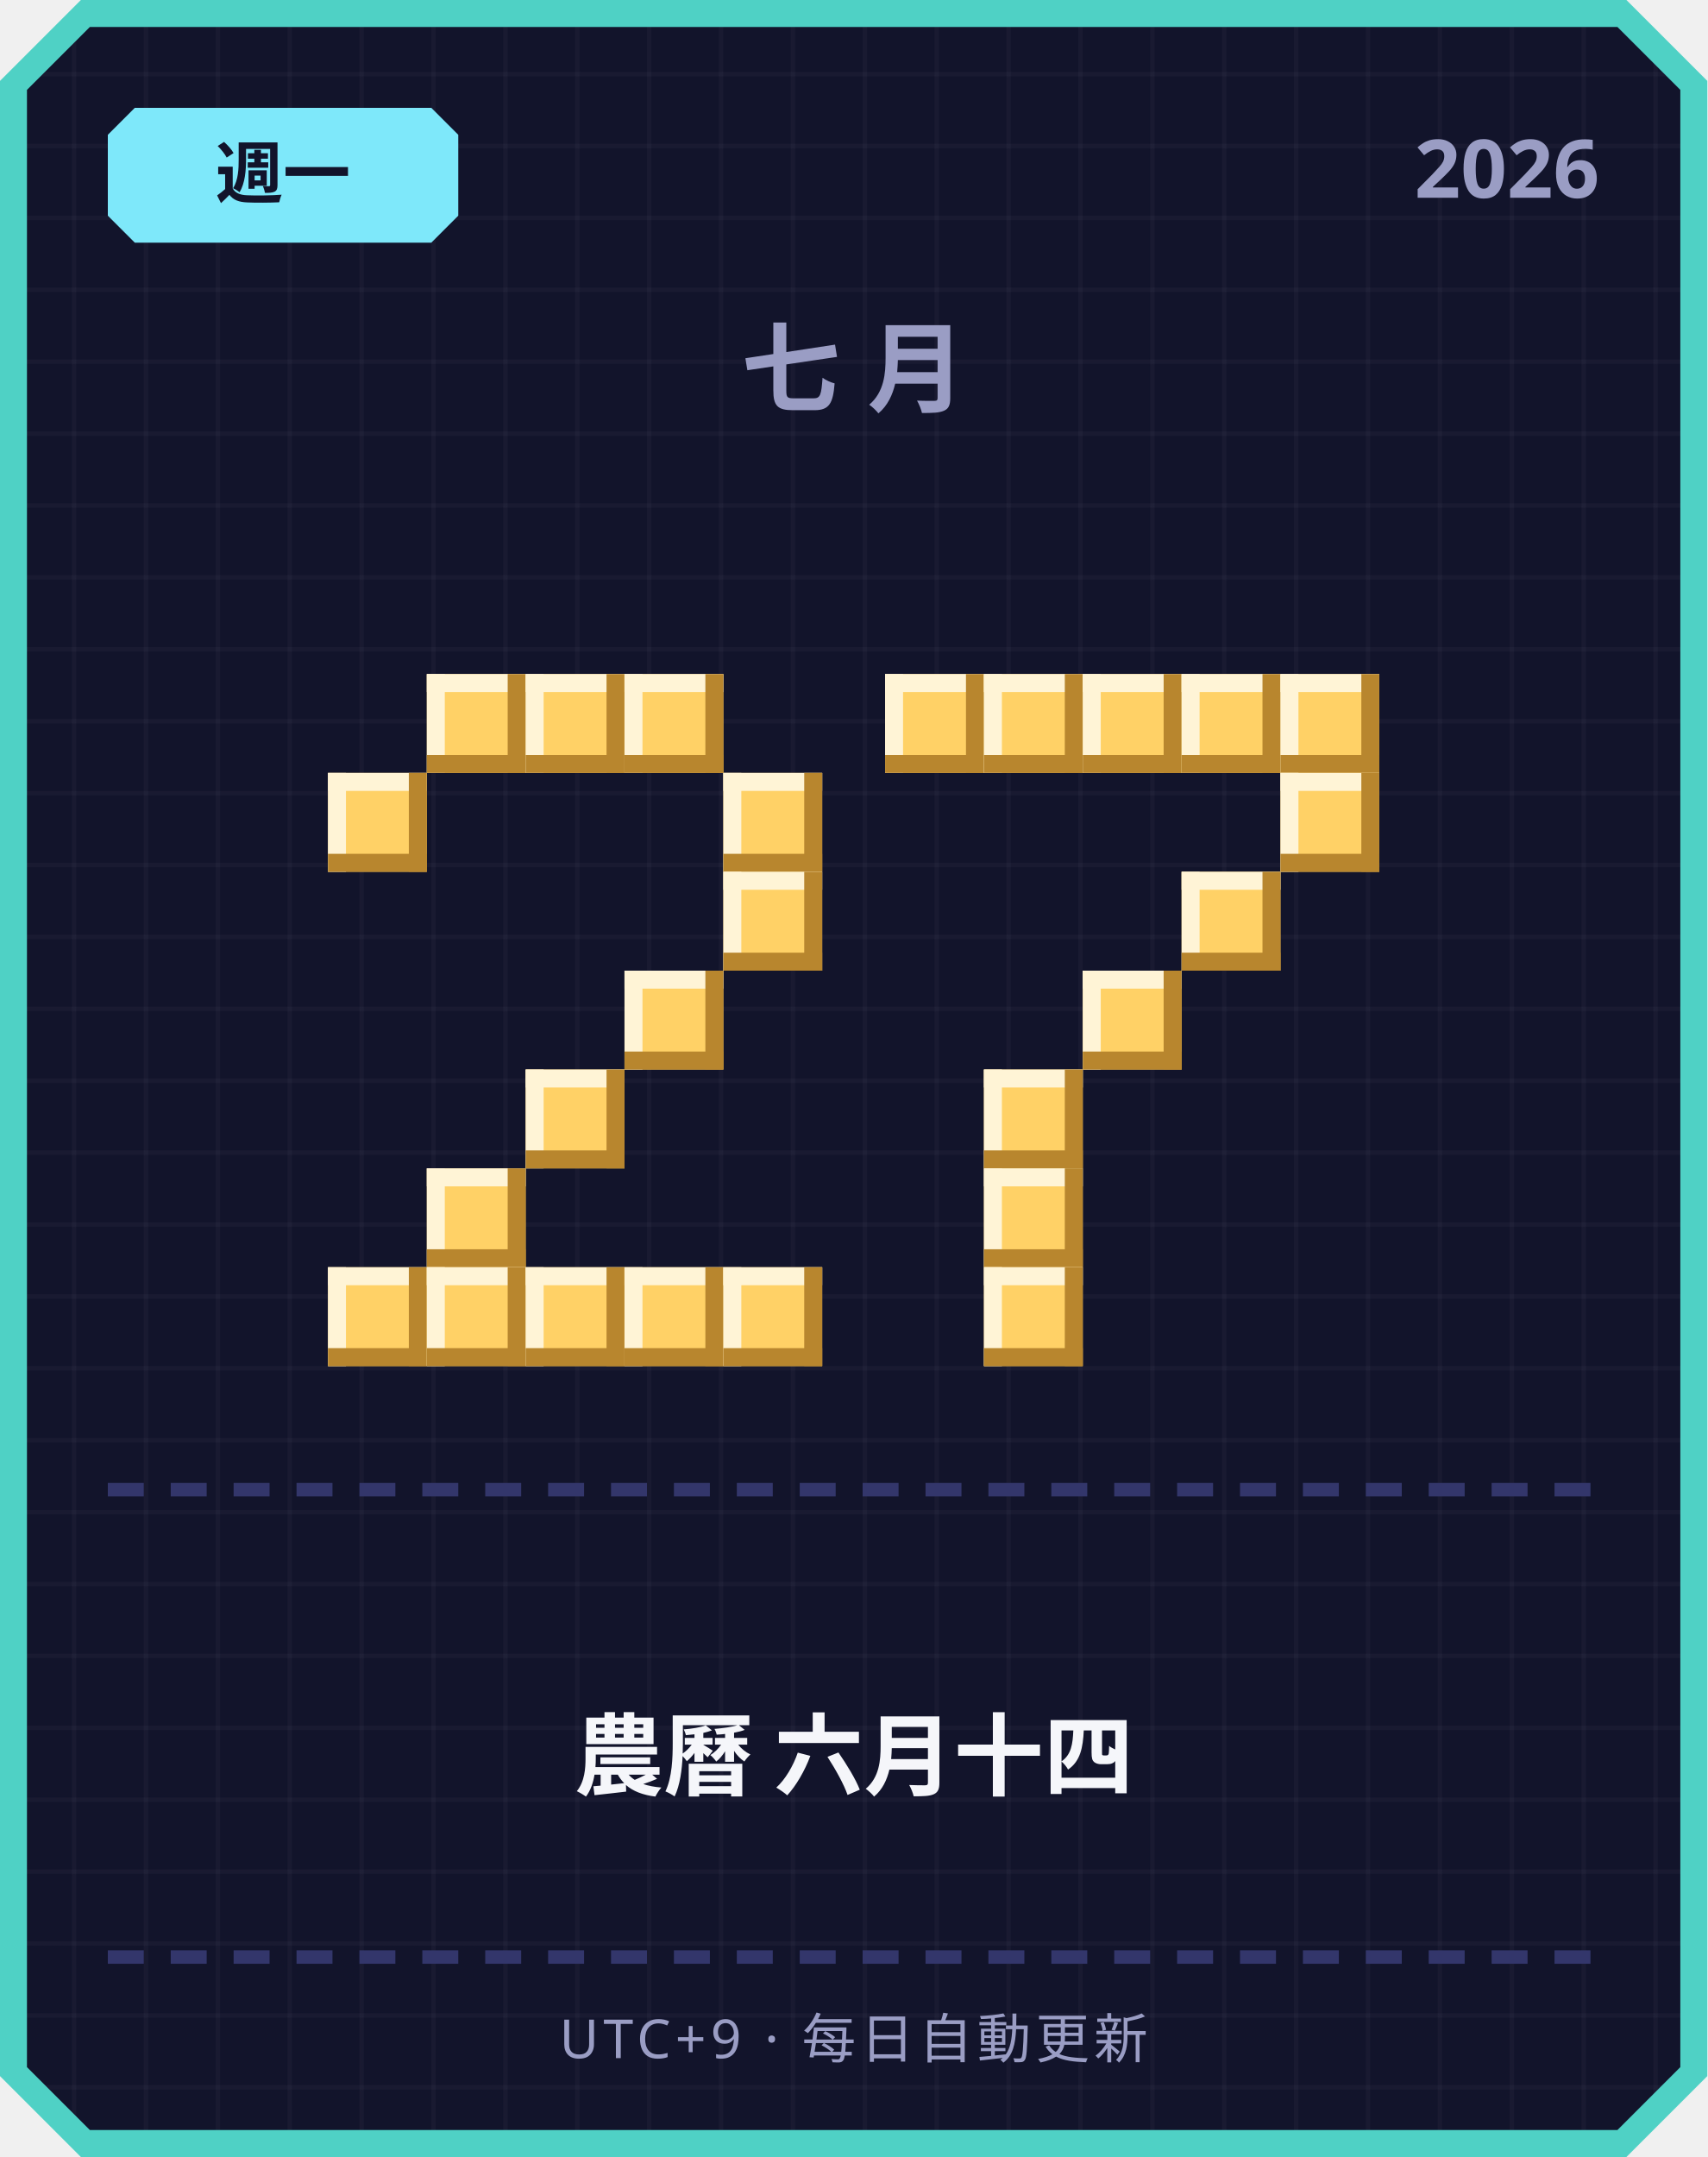
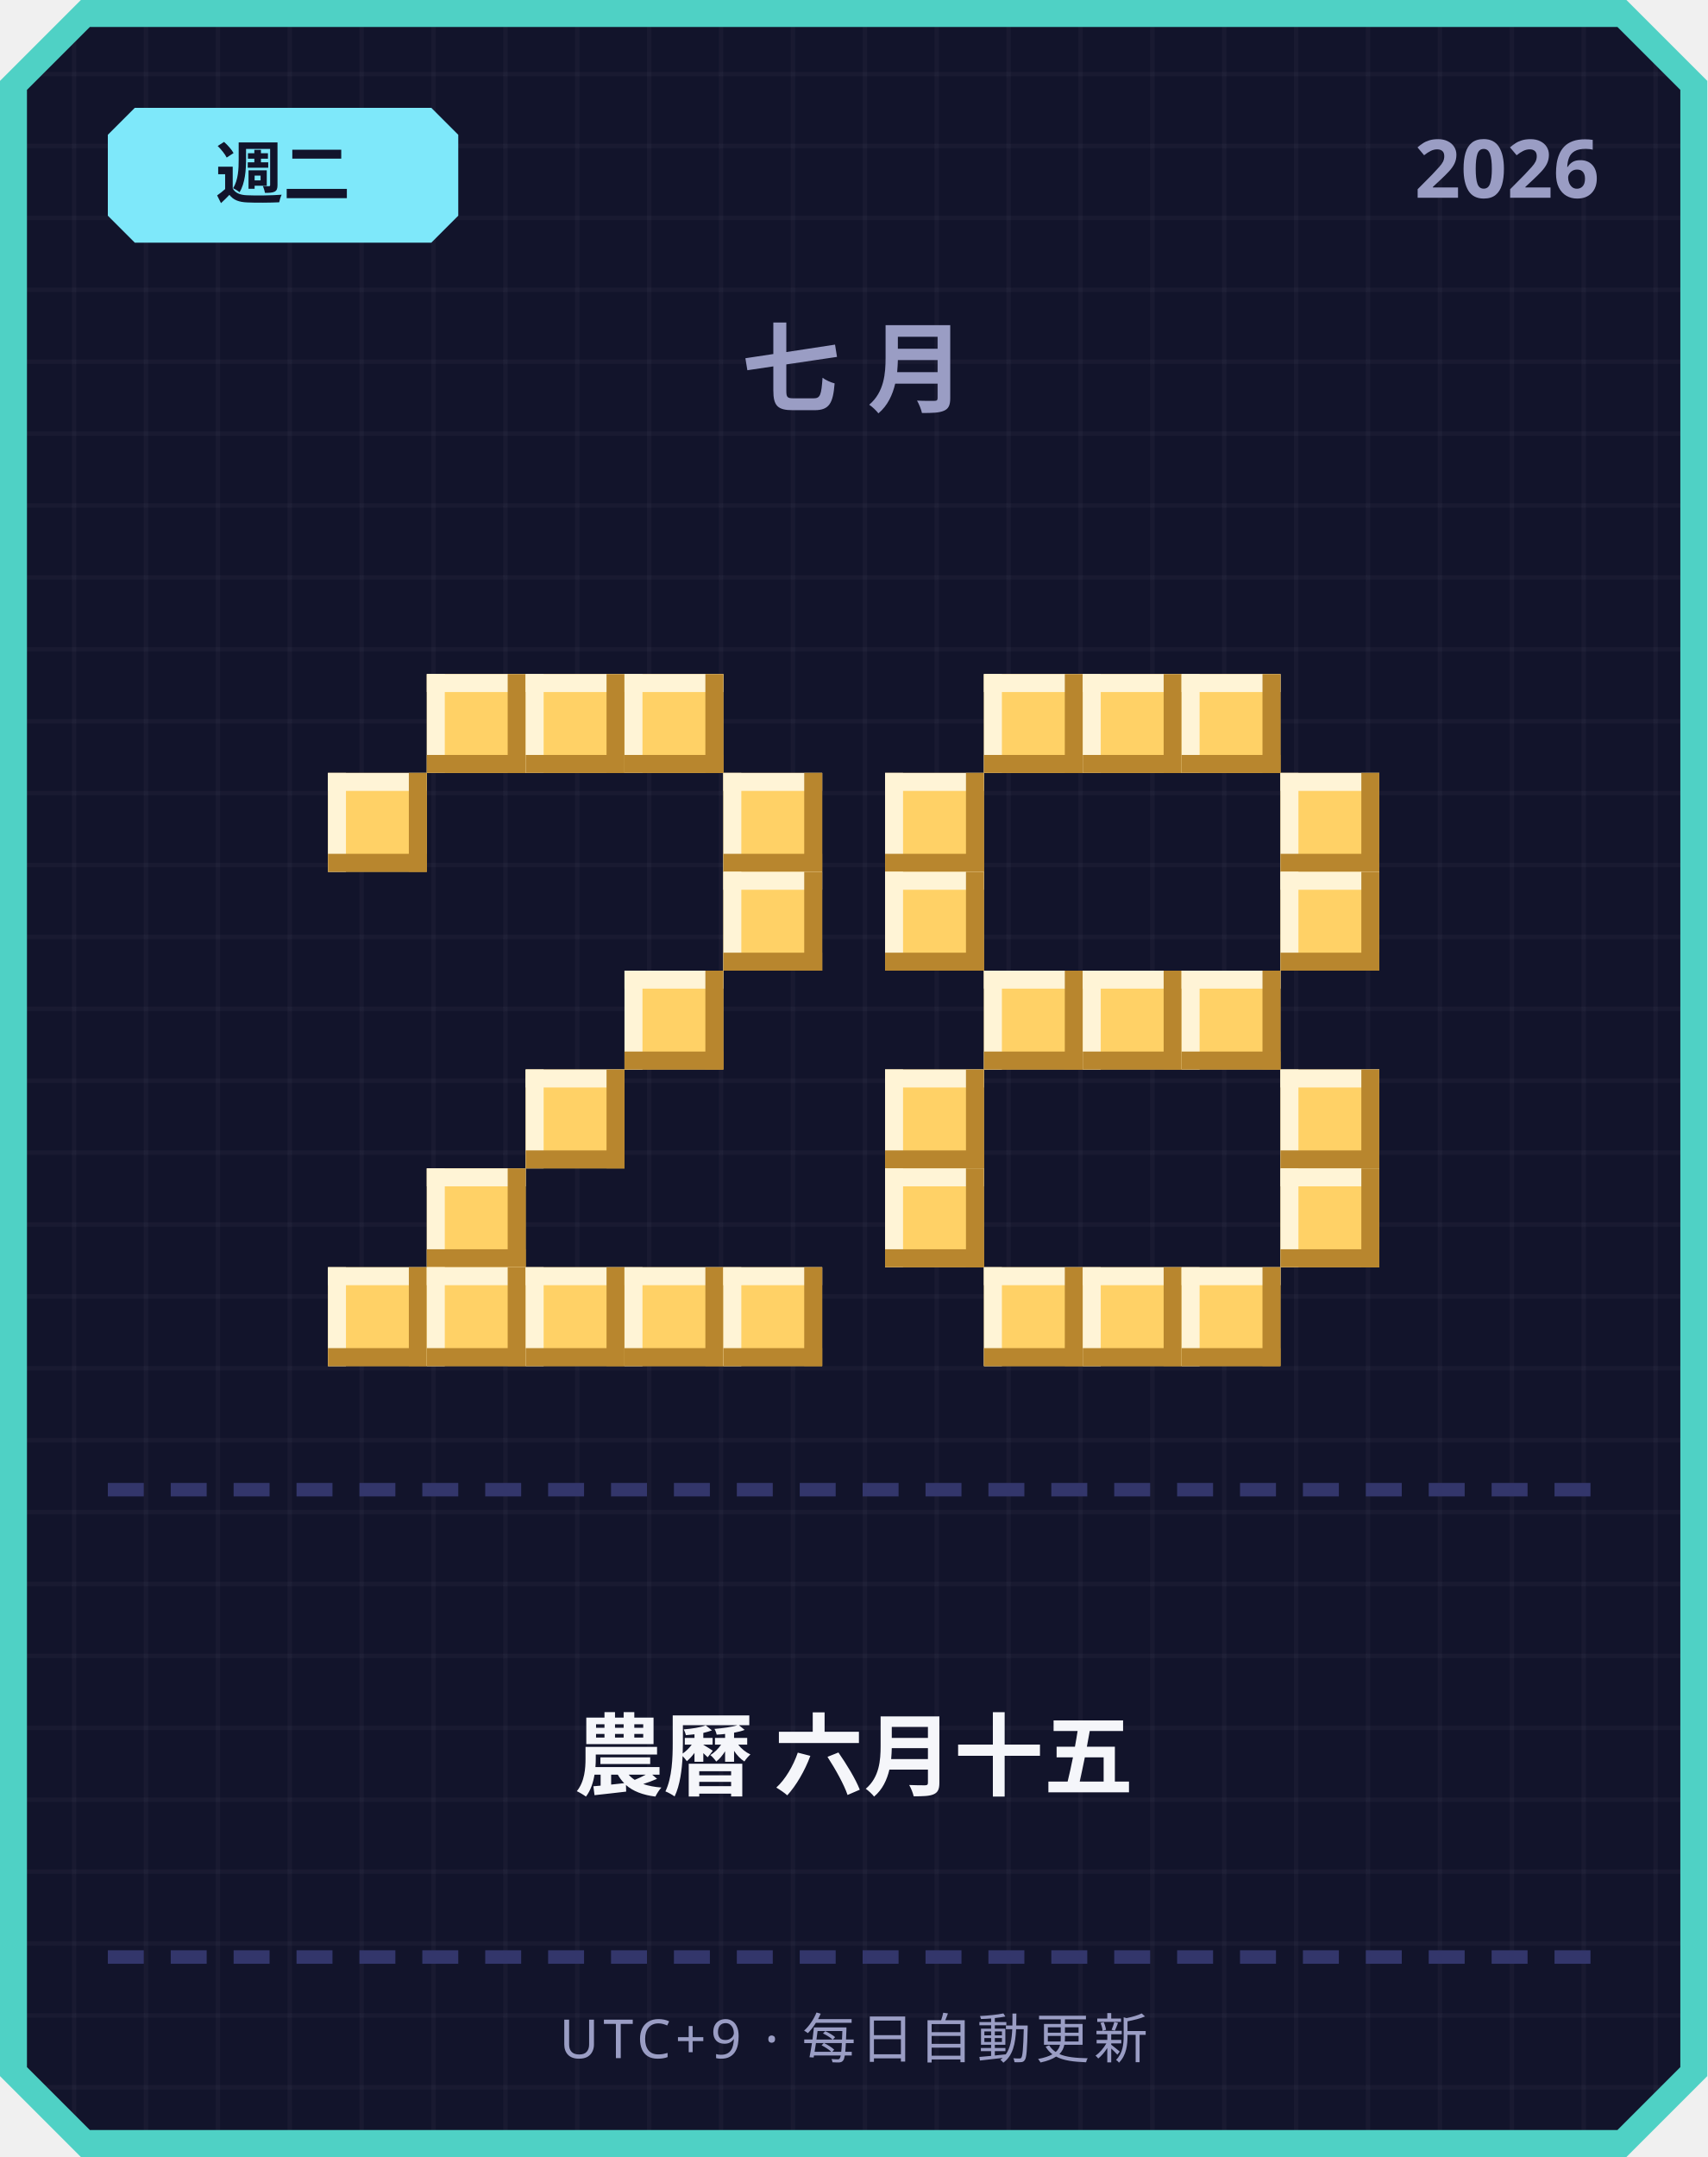
<svg xmlns="http://www.w3.org/2000/svg" width="380" height="480" viewBox="0 0 380 480">
  <defs>
    <pattern id="grid" width="16" height="16" patternUnits="userSpaceOnUse">
      <rect width="16" height="16" fill="#12142b" />
      <rect width="1" height="16" fill="#ffffff" opacity="0.03" />
      <rect width="16" height="1" fill="#ffffff" opacity="0.03" />
    </pattern>
  </defs>
  <path d="M 18,0 L 362,0 L 380,18 L 380,462 L 362,480 L 18,480 L 0,462 L 0,18 Z" fill="#4fd1c5" />
  <path d="M 20,6 L 360,6 L 374,20 L 374,460 L 360,474 L 20,474 L 6,460 L 6,20 Z" fill="url(#grid)" />
  <path d="M 30,24 L 96,24 L 102,30 L 102,48 L 96,54 L 30,54 L 24,48 L 24,30 Z" fill="#7ee8fa" />
-   <text x="63" y="44" text-anchor="middle" font-family="'Segoe UI', sans-serif" font-size="15" font-weight="700" fill="#12142b">週一</text>
+   <text x="63" y="44" text-anchor="middle" font-family="'Segoe UI', sans-serif" font-size="15" font-weight="700" fill="#12142b">週二</text>
  <text x="356" y="44" text-anchor="end" font-family="'Segoe UI', sans-serif" font-size="18" font-weight="700" fill="#9a9dc4">2026</text>
  <text x="190" y="90" text-anchor="middle" font-family="'Segoe UI', sans-serif" font-size="22" font-weight="700" letter-spacing="6" fill="#9a9dc4">七月</text>
  <rect x="95" y="150" width="22" height="22" fill="#ffd166" />
  <rect x="95" y="150" width="22" height="4" fill="#fff4d6" />
  <rect x="95" y="150" width="4" height="22" fill="#fff4d6" />
  <rect x="95" y="168" width="22" height="4" fill="#b8862e" />
  <rect x="113" y="150" width="4" height="22" fill="#b8862e" />
  <rect x="117" y="150" width="22" height="22" fill="#ffd166" />
  <rect x="117" y="150" width="22" height="4" fill="#fff4d6" />
  <rect x="117" y="150" width="4" height="22" fill="#fff4d6" />
  <rect x="117" y="168" width="22" height="4" fill="#b8862e" />
  <rect x="135" y="150" width="4" height="22" fill="#b8862e" />
  <rect x="139" y="150" width="22" height="22" fill="#ffd166" />
  <rect x="139" y="150" width="22" height="4" fill="#fff4d6" />
  <rect x="139" y="150" width="4" height="22" fill="#fff4d6" />
  <rect x="139" y="168" width="22" height="4" fill="#b8862e" />
  <rect x="157" y="150" width="4" height="22" fill="#b8862e" />
  <rect x="73" y="172" width="22" height="22" fill="#ffd166" />
  <rect x="73" y="172" width="22" height="4" fill="#fff4d6" />
  <rect x="73" y="172" width="4" height="22" fill="#fff4d6" />
  <rect x="73" y="190" width="22" height="4" fill="#b8862e" />
  <rect x="91" y="172" width="4" height="22" fill="#b8862e" />
  <rect x="161" y="172" width="22" height="22" fill="#ffd166" />
  <rect x="161" y="172" width="22" height="4" fill="#fff4d6" />
  <rect x="161" y="172" width="4" height="22" fill="#fff4d6" />
  <rect x="161" y="190" width="22" height="4" fill="#b8862e" />
  <rect x="179" y="172" width="4" height="22" fill="#b8862e" />
  <rect x="161" y="194" width="22" height="22" fill="#ffd166" />
  <rect x="161" y="194" width="22" height="4" fill="#fff4d6" />
  <rect x="161" y="194" width="4" height="22" fill="#fff4d6" />
  <rect x="161" y="212" width="22" height="4" fill="#b8862e" />
  <rect x="179" y="194" width="4" height="22" fill="#b8862e" />
  <rect x="139" y="216" width="22" height="22" fill="#ffd166" />
  <rect x="139" y="216" width="22" height="4" fill="#fff4d6" />
  <rect x="139" y="216" width="4" height="22" fill="#fff4d6" />
  <rect x="139" y="234" width="22" height="4" fill="#b8862e" />
  <rect x="157" y="216" width="4" height="22" fill="#b8862e" />
  <rect x="117" y="238" width="22" height="22" fill="#ffd166" />
  <rect x="117" y="238" width="22" height="4" fill="#fff4d6" />
  <rect x="117" y="238" width="4" height="22" fill="#fff4d6" />
  <rect x="117" y="256" width="22" height="4" fill="#b8862e" />
  <rect x="135" y="238" width="4" height="22" fill="#b8862e" />
  <rect x="95" y="260" width="22" height="22" fill="#ffd166" />
  <rect x="95" y="260" width="22" height="4" fill="#fff4d6" />
  <rect x="95" y="260" width="4" height="22" fill="#fff4d6" />
  <rect x="95" y="278" width="22" height="4" fill="#b8862e" />
  <rect x="113" y="260" width="4" height="22" fill="#b8862e" />
  <rect x="73" y="282" width="22" height="22" fill="#ffd166" />
  <rect x="73" y="282" width="22" height="4" fill="#fff4d6" />
  <rect x="73" y="282" width="4" height="22" fill="#fff4d6" />
  <rect x="73" y="300" width="22" height="4" fill="#b8862e" />
  <rect x="91" y="282" width="4" height="22" fill="#b8862e" />
  <rect x="95" y="282" width="22" height="22" fill="#ffd166" />
  <rect x="95" y="282" width="22" height="4" fill="#fff4d6" />
  <rect x="95" y="282" width="4" height="22" fill="#fff4d6" />
  <rect x="95" y="300" width="22" height="4" fill="#b8862e" />
  <rect x="113" y="282" width="4" height="22" fill="#b8862e" />
  <rect x="117" y="282" width="22" height="22" fill="#ffd166" />
  <rect x="117" y="282" width="22" height="4" fill="#fff4d6" />
  <rect x="117" y="282" width="4" height="22" fill="#fff4d6" />
  <rect x="117" y="300" width="22" height="4" fill="#b8862e" />
  <rect x="135" y="282" width="4" height="22" fill="#b8862e" />
  <rect x="139" y="282" width="22" height="22" fill="#ffd166" />
  <rect x="139" y="282" width="22" height="4" fill="#fff4d6" />
  <rect x="139" y="282" width="4" height="22" fill="#fff4d6" />
  <rect x="139" y="300" width="22" height="4" fill="#b8862e" />
  <rect x="157" y="282" width="4" height="22" fill="#b8862e" />
  <rect x="161" y="282" width="22" height="22" fill="#ffd166" />
  <rect x="161" y="282" width="22" height="4" fill="#fff4d6" />
  <rect x="161" y="282" width="4" height="22" fill="#fff4d6" />
  <rect x="161" y="300" width="22" height="4" fill="#b8862e" />
  <rect x="179" y="282" width="4" height="22" fill="#b8862e" />
-   <rect x="197" y="150" width="22" height="22" fill="#ffd166" />
-   <rect x="197" y="150" width="22" height="4" fill="#fff4d6" />
-   <rect x="197" y="150" width="4" height="22" fill="#fff4d6" />
-   <rect x="197" y="168" width="22" height="4" fill="#b8862e" />
-   <rect x="215" y="150" width="4" height="22" fill="#b8862e" />
  <rect x="219" y="150" width="22" height="22" fill="#ffd166" />
  <rect x="219" y="150" width="22" height="4" fill="#fff4d6" />
  <rect x="219" y="150" width="4" height="22" fill="#fff4d6" />
  <rect x="219" y="168" width="22" height="4" fill="#b8862e" />
  <rect x="237" y="150" width="4" height="22" fill="#b8862e" />
  <rect x="241" y="150" width="22" height="22" fill="#ffd166" />
  <rect x="241" y="150" width="22" height="4" fill="#fff4d6" />
  <rect x="241" y="150" width="4" height="22" fill="#fff4d6" />
  <rect x="241" y="168" width="22" height="4" fill="#b8862e" />
  <rect x="259" y="150" width="4" height="22" fill="#b8862e" />
  <rect x="263" y="150" width="22" height="22" fill="#ffd166" />
  <rect x="263" y="150" width="22" height="4" fill="#fff4d6" />
  <rect x="263" y="150" width="4" height="22" fill="#fff4d6" />
  <rect x="263" y="168" width="22" height="4" fill="#b8862e" />
  <rect x="281" y="150" width="4" height="22" fill="#b8862e" />
-   <rect x="285" y="150" width="22" height="22" fill="#ffd166" />
-   <rect x="285" y="150" width="22" height="4" fill="#fff4d6" />
-   <rect x="285" y="150" width="4" height="22" fill="#fff4d6" />
-   <rect x="285" y="168" width="22" height="4" fill="#b8862e" />
-   <rect x="303" y="150" width="4" height="22" fill="#b8862e" />
+   <rect x="197" y="172" width="22" height="22" fill="#ffd166" />
+   <rect x="197" y="172" width="22" height="4" fill="#fff4d6" />
+   <rect x="197" y="172" width="4" height="22" fill="#fff4d6" />
+   <rect x="197" y="190" width="22" height="4" fill="#b8862e" />
+   <rect x="215" y="172" width="4" height="22" fill="#b8862e" />
  <rect x="285" y="172" width="22" height="22" fill="#ffd166" />
  <rect x="285" y="172" width="22" height="4" fill="#fff4d6" />
  <rect x="285" y="172" width="4" height="22" fill="#fff4d6" />
  <rect x="285" y="190" width="22" height="4" fill="#b8862e" />
  <rect x="303" y="172" width="4" height="22" fill="#b8862e" />
-   <rect x="263" y="194" width="22" height="22" fill="#ffd166" />
-   <rect x="263" y="194" width="22" height="4" fill="#fff4d6" />
-   <rect x="263" y="194" width="4" height="22" fill="#fff4d6" />
-   <rect x="263" y="212" width="22" height="4" fill="#b8862e" />
-   <rect x="281" y="194" width="4" height="22" fill="#b8862e" />
+   <rect x="197" y="194" width="22" height="22" fill="#ffd166" />
+   <rect x="197" y="194" width="22" height="4" fill="#fff4d6" />
+   <rect x="197" y="194" width="4" height="22" fill="#fff4d6" />
+   <rect x="197" y="212" width="22" height="4" fill="#b8862e" />
+   <rect x="215" y="194" width="4" height="22" fill="#b8862e" />
+   <rect x="285" y="194" width="22" height="22" fill="#ffd166" />
+   <rect x="285" y="194" width="22" height="4" fill="#fff4d6" />
+   <rect x="285" y="194" width="4" height="22" fill="#fff4d6" />
+   <rect x="285" y="212" width="22" height="4" fill="#b8862e" />
+   <rect x="303" y="194" width="4" height="22" fill="#b8862e" />
+   <rect x="219" y="216" width="22" height="22" fill="#ffd166" />
+   <rect x="219" y="216" width="22" height="4" fill="#fff4d6" />
+   <rect x="219" y="216" width="4" height="22" fill="#fff4d6" />
+   <rect x="219" y="234" width="22" height="4" fill="#b8862e" />
+   <rect x="237" y="216" width="4" height="22" fill="#b8862e" />
  <rect x="241" y="216" width="22" height="22" fill="#ffd166" />
  <rect x="241" y="216" width="22" height="4" fill="#fff4d6" />
  <rect x="241" y="216" width="4" height="22" fill="#fff4d6" />
  <rect x="241" y="234" width="22" height="4" fill="#b8862e" />
  <rect x="259" y="216" width="4" height="22" fill="#b8862e" />
-   <rect x="219" y="238" width="22" height="22" fill="#ffd166" />
-   <rect x="219" y="238" width="22" height="4" fill="#fff4d6" />
-   <rect x="219" y="238" width="4" height="22" fill="#fff4d6" />
-   <rect x="219" y="256" width="22" height="4" fill="#b8862e" />
-   <rect x="237" y="238" width="4" height="22" fill="#b8862e" />
-   <rect x="219" y="260" width="22" height="22" fill="#ffd166" />
-   <rect x="219" y="260" width="22" height="4" fill="#fff4d6" />
-   <rect x="219" y="260" width="4" height="22" fill="#fff4d6" />
-   <rect x="219" y="278" width="22" height="4" fill="#b8862e" />
-   <rect x="237" y="260" width="4" height="22" fill="#b8862e" />
+   <rect x="263" y="216" width="22" height="22" fill="#ffd166" />
+   <rect x="263" y="216" width="22" height="4" fill="#fff4d6" />
+   <rect x="263" y="216" width="4" height="22" fill="#fff4d6" />
+   <rect x="263" y="234" width="22" height="4" fill="#b8862e" />
+   <rect x="281" y="216" width="4" height="22" fill="#b8862e" />
+   <rect x="197" y="238" width="22" height="22" fill="#ffd166" />
+   <rect x="197" y="238" width="22" height="4" fill="#fff4d6" />
+   <rect x="197" y="238" width="4" height="22" fill="#fff4d6" />
+   <rect x="197" y="256" width="22" height="4" fill="#b8862e" />
+   <rect x="215" y="238" width="4" height="22" fill="#b8862e" />
+   <rect x="285" y="238" width="22" height="22" fill="#ffd166" />
+   <rect x="285" y="238" width="22" height="4" fill="#fff4d6" />
+   <rect x="285" y="238" width="4" height="22" fill="#fff4d6" />
+   <rect x="285" y="256" width="22" height="4" fill="#b8862e" />
+   <rect x="303" y="238" width="4" height="22" fill="#b8862e" />
+   <rect x="197" y="260" width="22" height="22" fill="#ffd166" />
+   <rect x="197" y="260" width="22" height="4" fill="#fff4d6" />
+   <rect x="197" y="260" width="4" height="22" fill="#fff4d6" />
+   <rect x="197" y="278" width="22" height="4" fill="#b8862e" />
+   <rect x="215" y="260" width="4" height="22" fill="#b8862e" />
+   <rect x="285" y="260" width="22" height="22" fill="#ffd166" />
+   <rect x="285" y="260" width="22" height="4" fill="#fff4d6" />
+   <rect x="285" y="260" width="4" height="22" fill="#fff4d6" />
+   <rect x="285" y="278" width="22" height="4" fill="#b8862e" />
+   <rect x="303" y="260" width="4" height="22" fill="#b8862e" />
  <rect x="219" y="282" width="22" height="22" fill="#ffd166" />
  <rect x="219" y="282" width="22" height="4" fill="#fff4d6" />
  <rect x="219" y="282" width="4" height="22" fill="#fff4d6" />
  <rect x="219" y="300" width="22" height="4" fill="#b8862e" />
  <rect x="237" y="282" width="4" height="22" fill="#b8862e" />
+   <rect x="241" y="282" width="22" height="22" fill="#ffd166" />
+   <rect x="241" y="282" width="22" height="4" fill="#fff4d6" />
+   <rect x="241" y="282" width="4" height="22" fill="#fff4d6" />
+   <rect x="241" y="300" width="22" height="4" fill="#b8862e" />
+   <rect x="259" y="282" width="4" height="22" fill="#b8862e" />
+   <rect x="263" y="282" width="22" height="22" fill="#ffd166" />
+   <rect x="263" y="282" width="22" height="4" fill="#fff4d6" />
+   <rect x="263" y="282" width="4" height="22" fill="#fff4d6" />
+   <rect x="263" y="300" width="22" height="4" fill="#b8862e" />
+   <rect x="281" y="282" width="4" height="22" fill="#b8862e" />
  <rect x="24" y="330" width="8" height="3" fill="#33366b" />
  <rect x="38" y="330" width="8" height="3" fill="#33366b" />
  <rect x="52" y="330" width="8" height="3" fill="#33366b" />
  <rect x="66" y="330" width="8" height="3" fill="#33366b" />
  <rect x="80" y="330" width="8" height="3" fill="#33366b" />
  <rect x="94" y="330" width="8" height="3" fill="#33366b" />
  <rect x="108" y="330" width="8" height="3" fill="#33366b" />
  <rect x="122" y="330" width="8" height="3" fill="#33366b" />
  <rect x="136" y="330" width="8" height="3" fill="#33366b" />
  <rect x="150" y="330" width="8" height="3" fill="#33366b" />
  <rect x="164" y="330" width="8" height="3" fill="#33366b" />
  <rect x="178" y="330" width="8" height="3" fill="#33366b" />
  <rect x="192" y="330" width="8" height="3" fill="#33366b" />
  <rect x="206" y="330" width="8" height="3" fill="#33366b" />
  <rect x="220" y="330" width="8" height="3" fill="#33366b" />
  <rect x="234" y="330" width="8" height="3" fill="#33366b" />
  <rect x="248" y="330" width="8" height="3" fill="#33366b" />
  <rect x="262" y="330" width="8" height="3" fill="#33366b" />
  <rect x="276" y="330" width="8" height="3" fill="#33366b" />
  <rect x="290" y="330" width="8" height="3" fill="#33366b" />
  <rect x="304" y="330" width="8" height="3" fill="#33366b" />
  <rect x="318" y="330" width="8" height="3" fill="#33366b" />
  <rect x="332" y="330" width="8" height="3" fill="#33366b" />
  <rect x="346" y="330" width="8" height="3" fill="#33366b" />
-   <text x="190" y="398" text-anchor="middle" font-family="'Segoe UI', 'Microsoft JhengHei', sans-serif" font-size="20" font-weight="700" fill="#f5f6fa">農曆 六月十四</text>
+   <text x="190" y="398" text-anchor="middle" font-family="'Segoe UI', 'Microsoft JhengHei', sans-serif" font-size="20" font-weight="700" fill="#f5f6fa">農曆 六月十五</text>
  <rect x="24" y="434" width="8" height="3" fill="#33366b" />
  <rect x="38" y="434" width="8" height="3" fill="#33366b" />
  <rect x="52" y="434" width="8" height="3" fill="#33366b" />
  <rect x="66" y="434" width="8" height="3" fill="#33366b" />
  <rect x="80" y="434" width="8" height="3" fill="#33366b" />
  <rect x="94" y="434" width="8" height="3" fill="#33366b" />
  <rect x="108" y="434" width="8" height="3" fill="#33366b" />
  <rect x="122" y="434" width="8" height="3" fill="#33366b" />
  <rect x="136" y="434" width="8" height="3" fill="#33366b" />
  <rect x="150" y="434" width="8" height="3" fill="#33366b" />
  <rect x="164" y="434" width="8" height="3" fill="#33366b" />
  <rect x="178" y="434" width="8" height="3" fill="#33366b" />
  <rect x="192" y="434" width="8" height="3" fill="#33366b" />
  <rect x="206" y="434" width="8" height="3" fill="#33366b" />
  <rect x="220" y="434" width="8" height="3" fill="#33366b" />
  <rect x="234" y="434" width="8" height="3" fill="#33366b" />
  <rect x="248" y="434" width="8" height="3" fill="#33366b" />
  <rect x="262" y="434" width="8" height="3" fill="#33366b" />
  <rect x="276" y="434" width="8" height="3" fill="#33366b" />
  <rect x="290" y="434" width="8" height="3" fill="#33366b" />
  <rect x="304" y="434" width="8" height="3" fill="#33366b" />
  <rect x="318" y="434" width="8" height="3" fill="#33366b" />
  <rect x="332" y="434" width="8" height="3" fill="#33366b" />
  <rect x="346" y="434" width="8" height="3" fill="#33366b" />
  <text x="190" y="458" text-anchor="middle" font-family="'Segoe UI', sans-serif" font-size="12" letter-spacing="1" fill="#9a9dc4">UTC+9 · 每日自動更新</text>
</svg>
